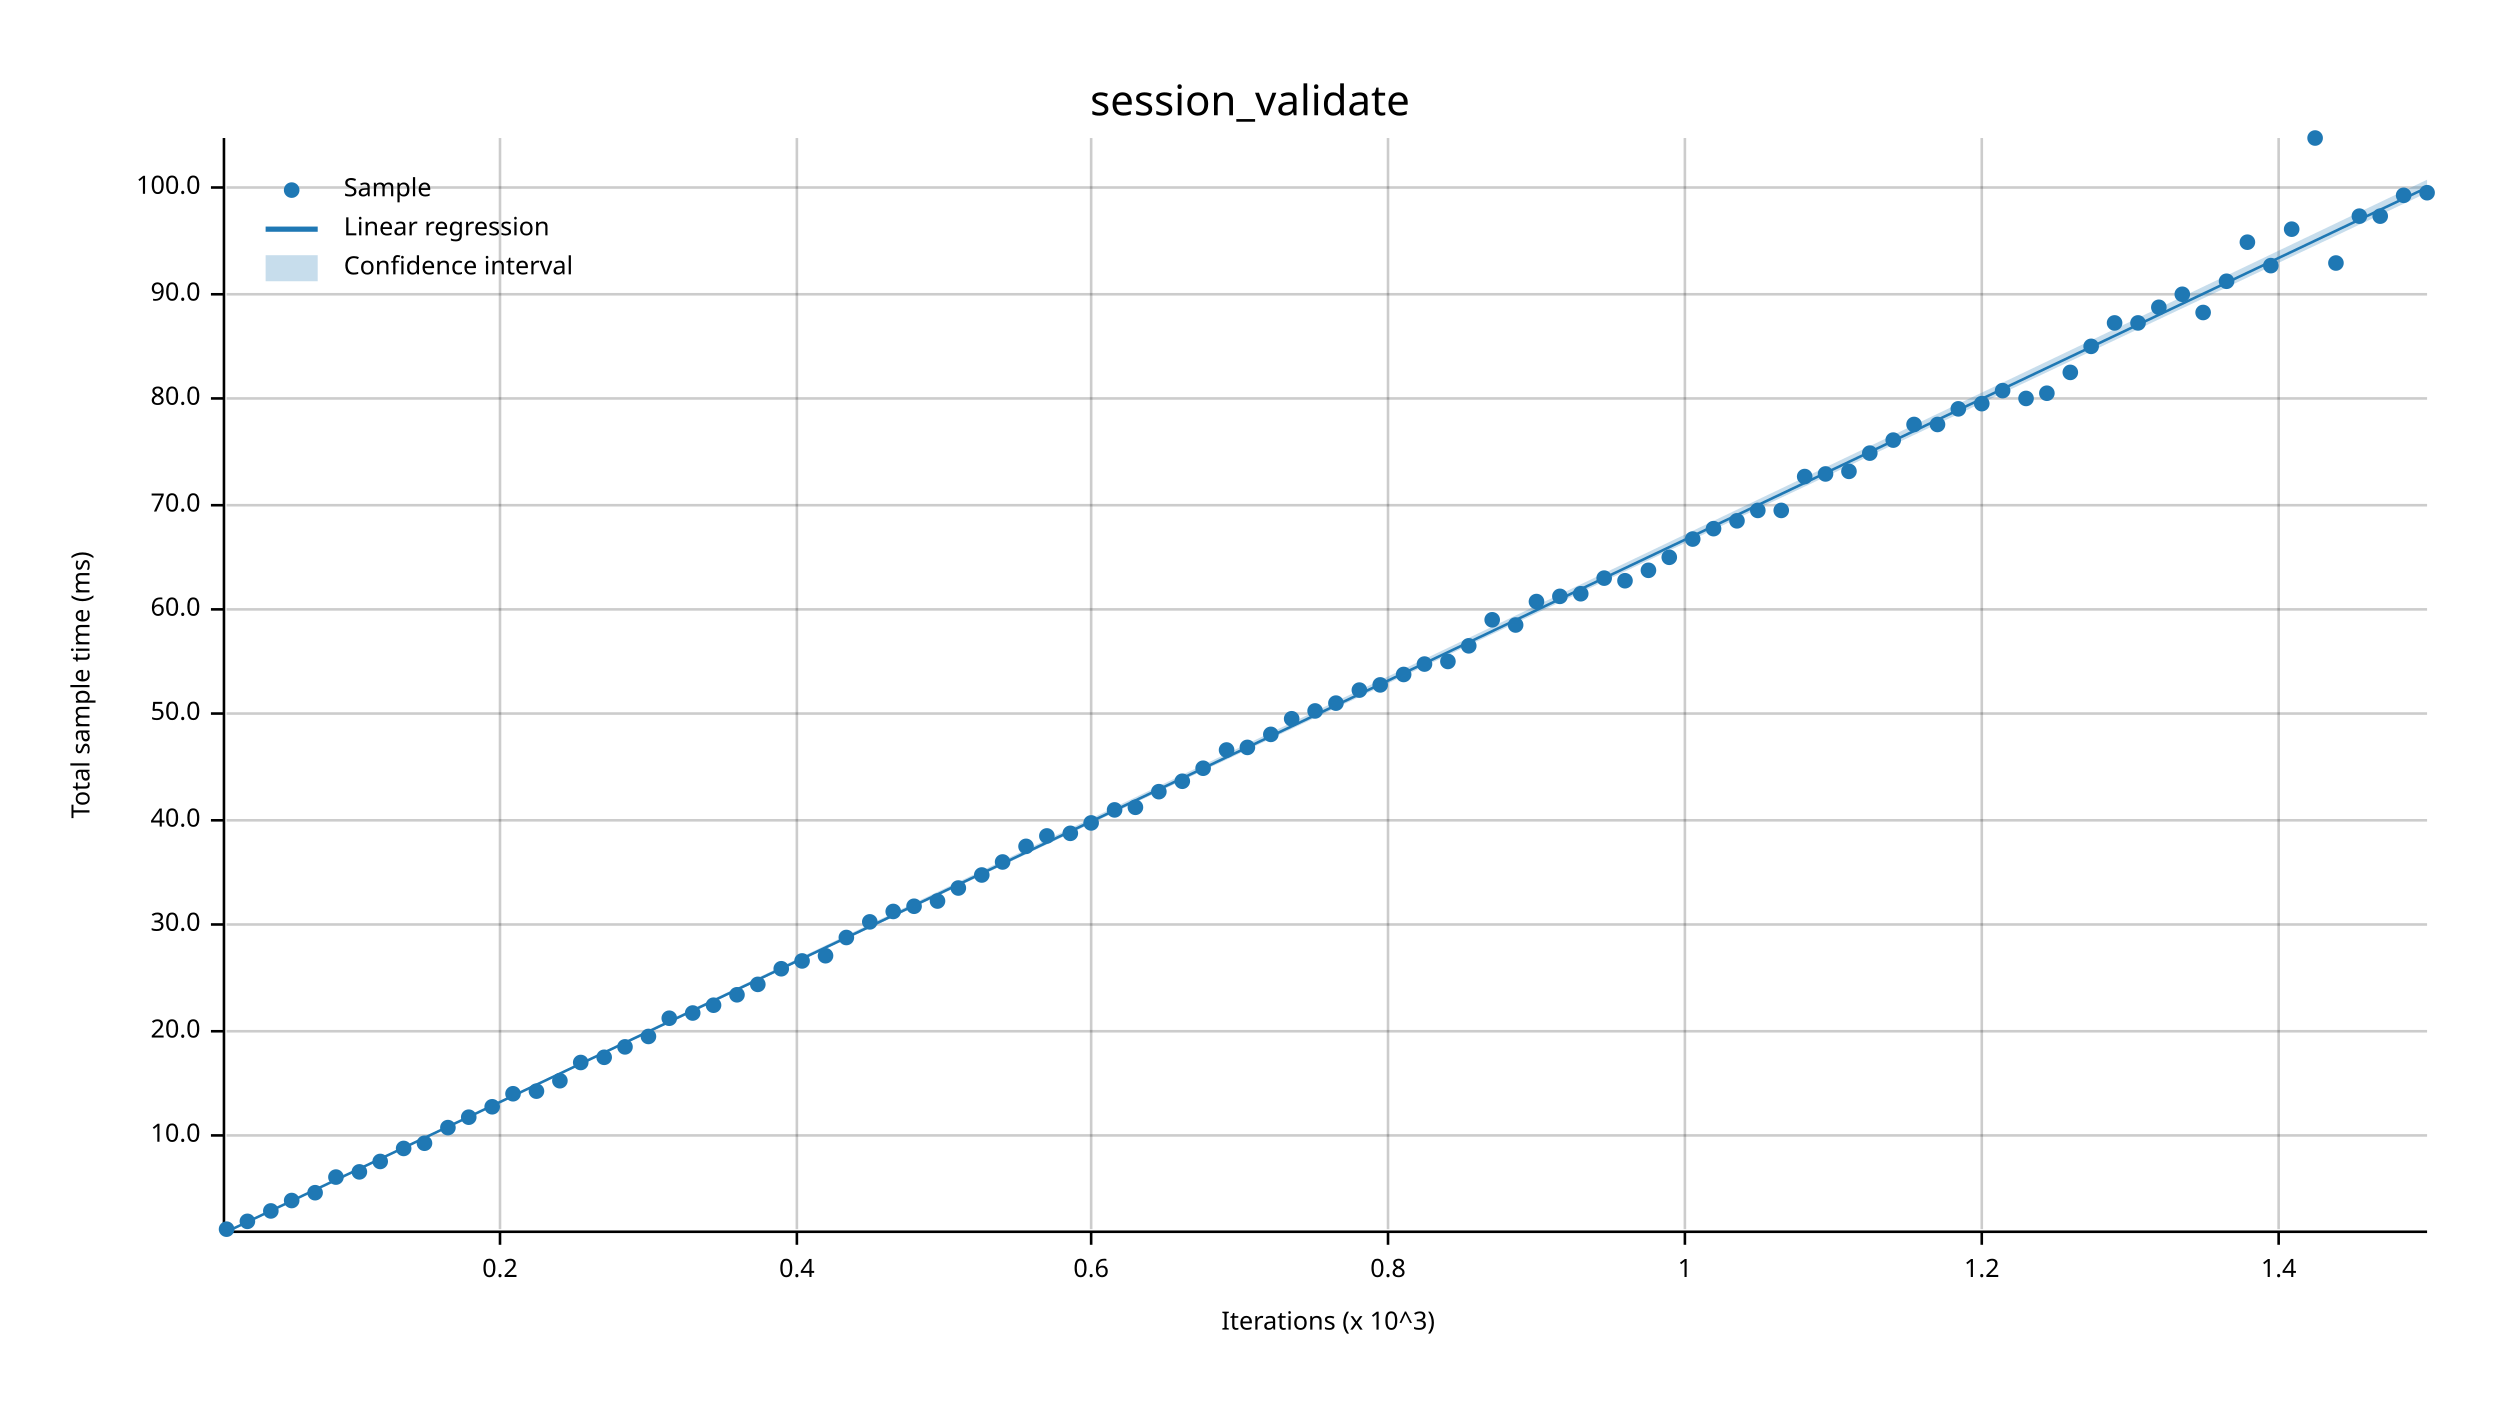
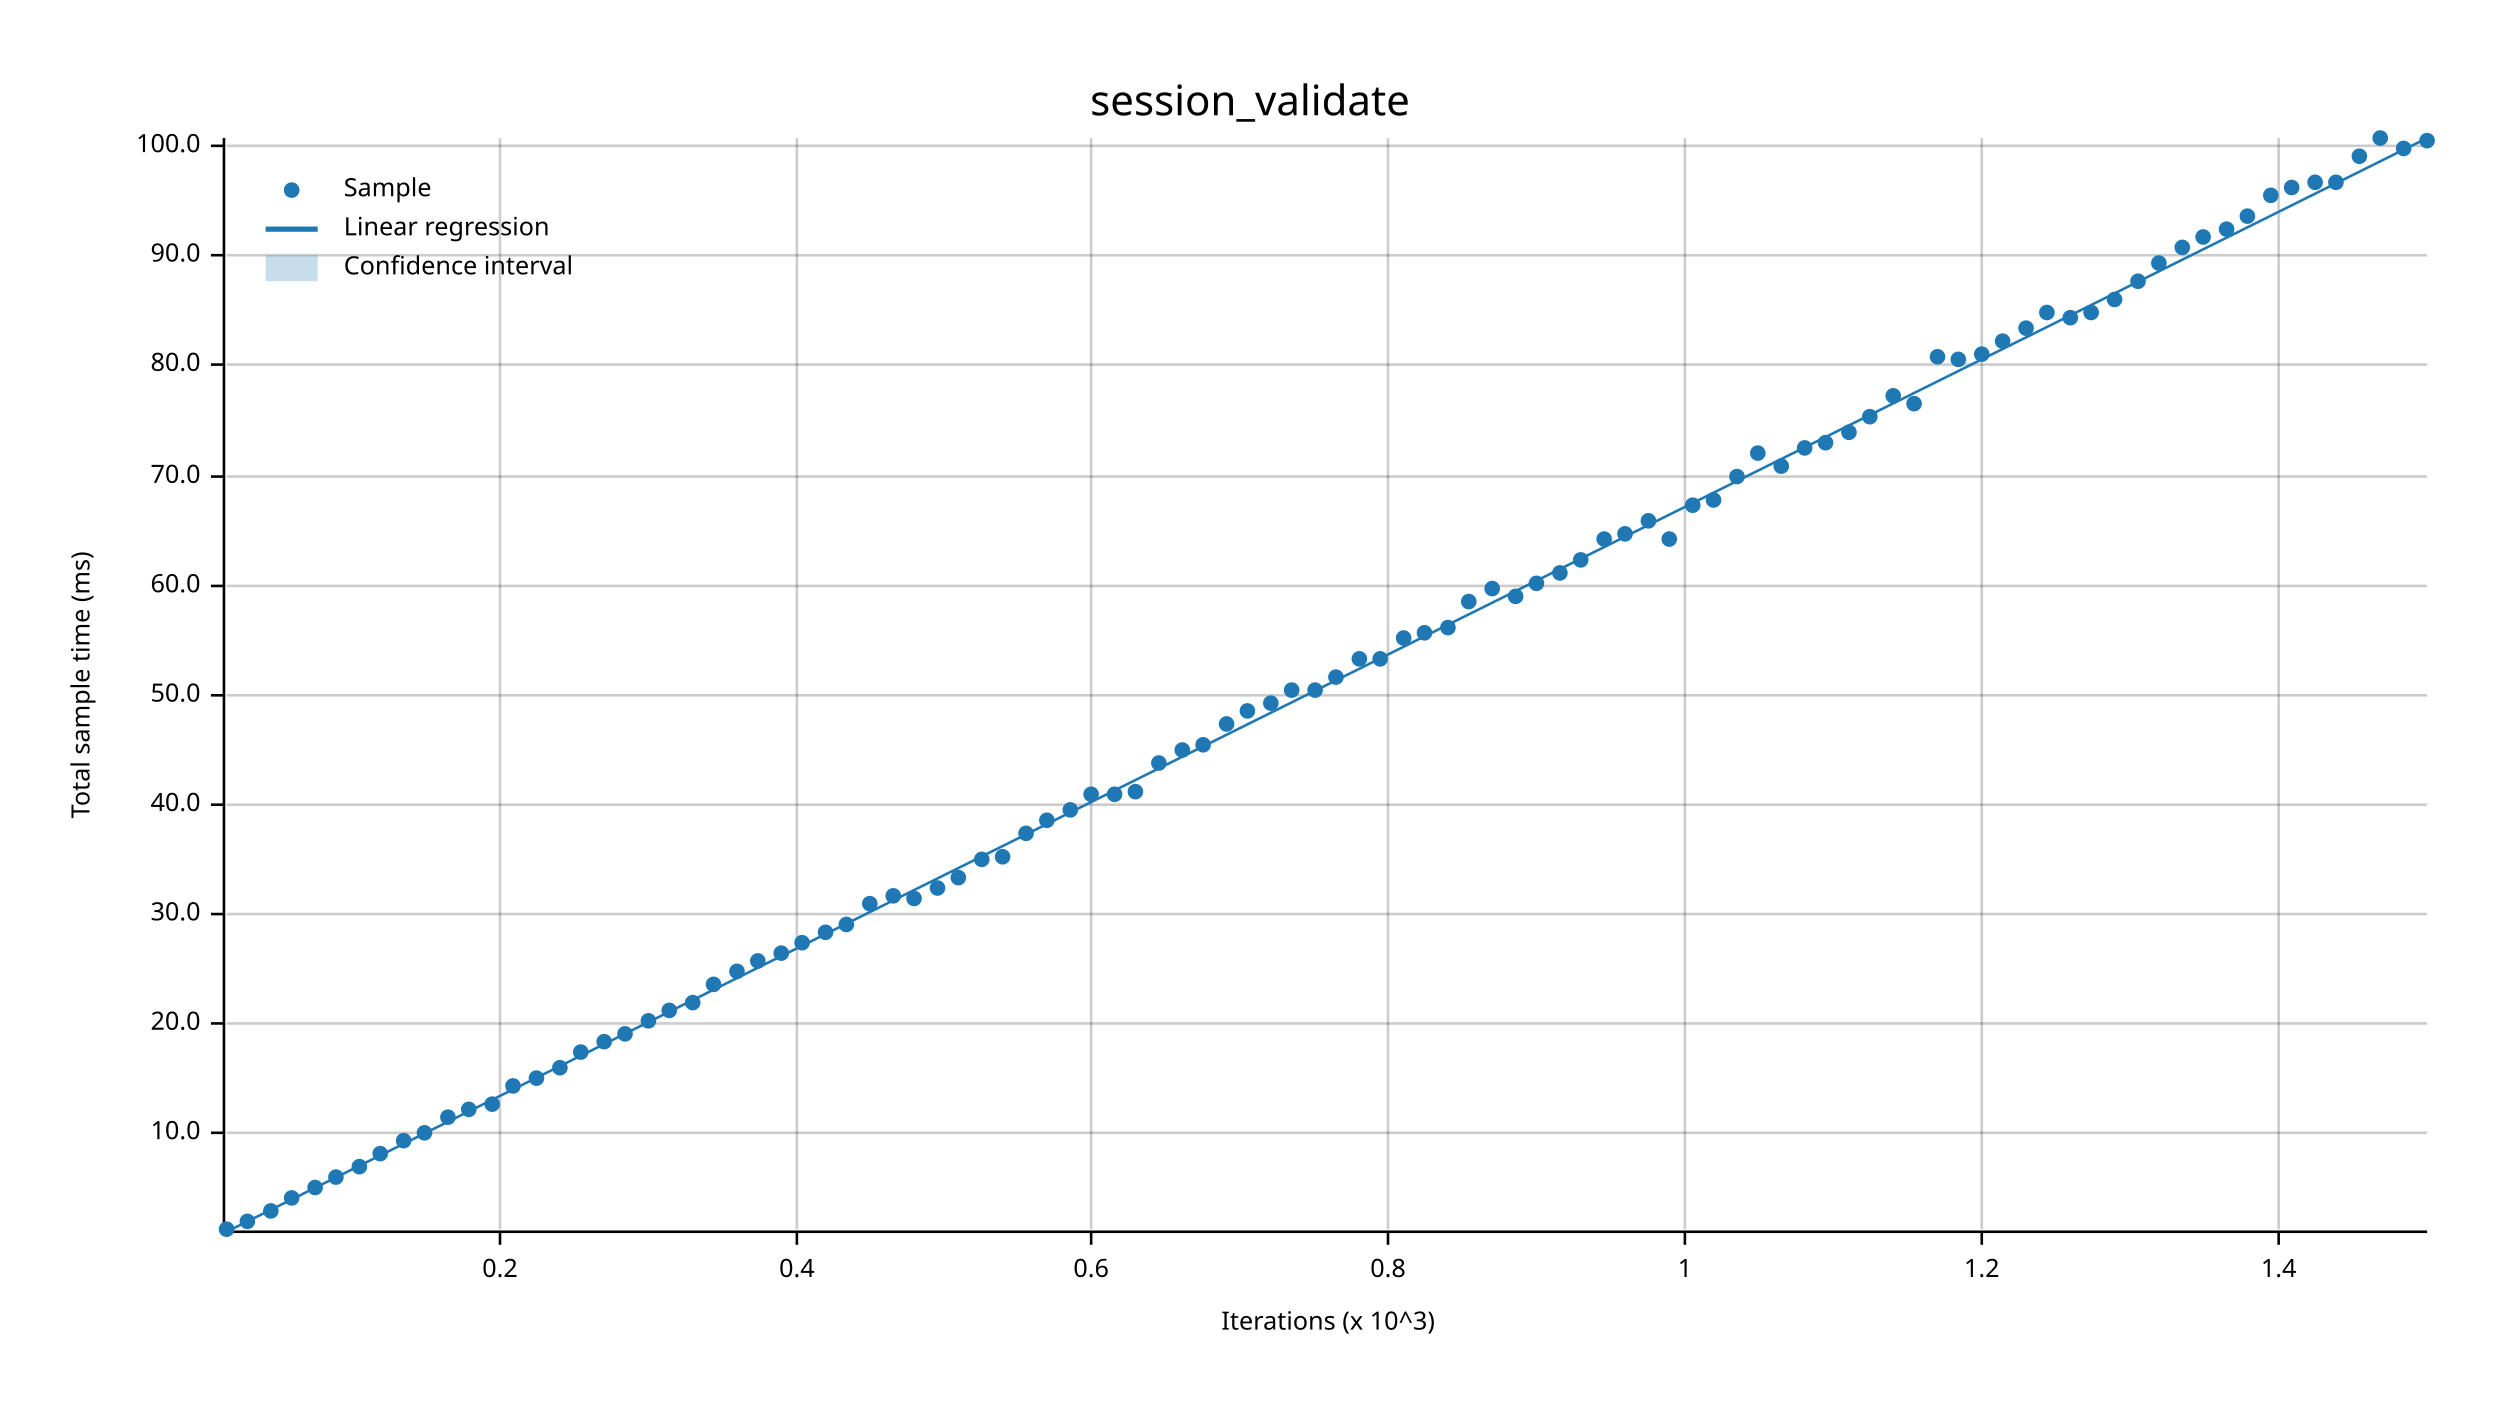
<svg xmlns="http://www.w3.org/2000/svg" width="960" height="540" viewBox="0 0 960 540">
  <text x="480" y="32" dy="0.76em" text-anchor="middle" font-family="sans-serif" font-size="16.129" opacity="1" fill="#000000">
session_validate
</text>
  <text x="27" y="263" dy="0.76em" text-anchor="middle" font-family="sans-serif" font-size="9.677" opacity="1" fill="#000000" transform="rotate(270, 27, 263)">
Total sample time (ms)
</text>
  <text x="510" y="513" dy="-0.5ex" text-anchor="middle" font-family="sans-serif" font-size="9.677" opacity="1" fill="#000000">
Iterations (x 10^3)
</text>
  <line opacity="0.2" stroke="#000000" stroke-width="1" x1="192" y1="472" x2="192" y2="53" />
  <line opacity="0.2" stroke="#000000" stroke-width="1" x1="306" y1="472" x2="306" y2="53" />
  <line opacity="0.2" stroke="#000000" stroke-width="1" x1="419" y1="472" x2="419" y2="53" />
  <line opacity="0.2" stroke="#000000" stroke-width="1" x1="533" y1="472" x2="533" y2="53" />
  <line opacity="0.2" stroke="#000000" stroke-width="1" x1="647" y1="472" x2="647" y2="53" />
  <line opacity="0.2" stroke="#000000" stroke-width="1" x1="761" y1="472" x2="761" y2="53" />
  <line opacity="0.2" stroke="#000000" stroke-width="1" x1="875" y1="472" x2="875" y2="53" />
-   <line opacity="0.2" stroke="#000000" stroke-width="1" x1="87" y1="436" x2="932" y2="436" />
-   <line opacity="0.2" stroke="#000000" stroke-width="1" x1="87" y1="396" x2="932" y2="396" />
-   <line opacity="0.2" stroke="#000000" stroke-width="1" x1="87" y1="355" x2="932" y2="355" />
-   <line opacity="0.2" stroke="#000000" stroke-width="1" x1="87" y1="315" x2="932" y2="315" />
-   <line opacity="0.2" stroke="#000000" stroke-width="1" x1="87" y1="274" x2="932" y2="274" />
-   <line opacity="0.2" stroke="#000000" stroke-width="1" x1="87" y1="234" x2="932" y2="234" />
-   <line opacity="0.2" stroke="#000000" stroke-width="1" x1="87" y1="194" x2="932" y2="194" />
-   <line opacity="0.2" stroke="#000000" stroke-width="1" x1="87" y1="153" x2="932" y2="153" />
-   <line opacity="0.2" stroke="#000000" stroke-width="1" x1="87" y1="113" x2="932" y2="113" />
-   <line opacity="0.2" stroke="#000000" stroke-width="1" x1="87" y1="72" x2="932" y2="72" />
+   <line opacity="0.2" stroke="#000000" stroke-width="1" x1="87" y1="435" x2="932" y2="435" />
+   <line opacity="0.2" stroke="#000000" stroke-width="1" x1="87" y1="393" x2="932" y2="393" />
+   <line opacity="0.2" stroke="#000000" stroke-width="1" x1="87" y1="351" x2="932" y2="351" />
+   <line opacity="0.2" stroke="#000000" stroke-width="1" x1="87" y1="309" x2="932" y2="309" />
+   <line opacity="0.2" stroke="#000000" stroke-width="1" x1="87" y1="267" x2="932" y2="267" />
+   <line opacity="0.2" stroke="#000000" stroke-width="1" x1="87" y1="225" x2="932" y2="225" />
+   <line opacity="0.2" stroke="#000000" stroke-width="1" x1="87" y1="183" x2="932" y2="183" />
+   <line opacity="0.2" stroke="#000000" stroke-width="1" x1="87" y1="140" x2="932" y2="140" />
+   <line opacity="0.2" stroke="#000000" stroke-width="1" x1="87" y1="98" x2="932" y2="98" />
+   <line opacity="0.2" stroke="#000000" stroke-width="1" x1="87" y1="56" x2="932" y2="56" />
  <polyline fill="none" opacity="1" stroke="#000000" stroke-width="1" points="86,53 86,472 " />
-   <text x="77" y="436" dy="0.5ex" text-anchor="end" font-family="sans-serif" font-size="9.677" opacity="1" fill="#000000">
+   <text x="77" y="435" dy="0.5ex" text-anchor="end" font-family="sans-serif" font-size="9.677" opacity="1" fill="#000000">
10.0
</text>
-   <polyline fill="none" opacity="1" stroke="#000000" stroke-width="1" points="81,436 86,436 " />
-   <text x="77" y="396" dy="0.5ex" text-anchor="end" font-family="sans-serif" font-size="9.677" opacity="1" fill="#000000">
+   <polyline fill="none" opacity="1" stroke="#000000" stroke-width="1" points="81,435 86,435 " />
+   <text x="77" y="393" dy="0.5ex" text-anchor="end" font-family="sans-serif" font-size="9.677" opacity="1" fill="#000000">
20.0
</text>
-   <polyline fill="none" opacity="1" stroke="#000000" stroke-width="1" points="81,396 86,396 " />
-   <text x="77" y="355" dy="0.5ex" text-anchor="end" font-family="sans-serif" font-size="9.677" opacity="1" fill="#000000">
+   <polyline fill="none" opacity="1" stroke="#000000" stroke-width="1" points="81,393 86,393 " />
+   <text x="77" y="351" dy="0.5ex" text-anchor="end" font-family="sans-serif" font-size="9.677" opacity="1" fill="#000000">
30.0
</text>
-   <polyline fill="none" opacity="1" stroke="#000000" stroke-width="1" points="81,355 86,355 " />
-   <text x="77" y="315" dy="0.5ex" text-anchor="end" font-family="sans-serif" font-size="9.677" opacity="1" fill="#000000">
+   <polyline fill="none" opacity="1" stroke="#000000" stroke-width="1" points="81,351 86,351 " />
+   <text x="77" y="309" dy="0.5ex" text-anchor="end" font-family="sans-serif" font-size="9.677" opacity="1" fill="#000000">
40.0
</text>
-   <polyline fill="none" opacity="1" stroke="#000000" stroke-width="1" points="81,315 86,315 " />
-   <text x="77" y="274" dy="0.5ex" text-anchor="end" font-family="sans-serif" font-size="9.677" opacity="1" fill="#000000">
+   <polyline fill="none" opacity="1" stroke="#000000" stroke-width="1" points="81,309 86,309 " />
+   <text x="77" y="267" dy="0.5ex" text-anchor="end" font-family="sans-serif" font-size="9.677" opacity="1" fill="#000000">
50.0
</text>
-   <polyline fill="none" opacity="1" stroke="#000000" stroke-width="1" points="81,274 86,274 " />
-   <text x="77" y="234" dy="0.5ex" text-anchor="end" font-family="sans-serif" font-size="9.677" opacity="1" fill="#000000">
+   <polyline fill="none" opacity="1" stroke="#000000" stroke-width="1" points="81,267 86,267 " />
+   <text x="77" y="225" dy="0.5ex" text-anchor="end" font-family="sans-serif" font-size="9.677" opacity="1" fill="#000000">
60.0
</text>
-   <polyline fill="none" opacity="1" stroke="#000000" stroke-width="1" points="81,234 86,234 " />
-   <text x="77" y="194" dy="0.5ex" text-anchor="end" font-family="sans-serif" font-size="9.677" opacity="1" fill="#000000">
+   <polyline fill="none" opacity="1" stroke="#000000" stroke-width="1" points="81,225 86,225 " />
+   <text x="77" y="183" dy="0.5ex" text-anchor="end" font-family="sans-serif" font-size="9.677" opacity="1" fill="#000000">
70.0
</text>
-   <polyline fill="none" opacity="1" stroke="#000000" stroke-width="1" points="81,194 86,194 " />
-   <text x="77" y="153" dy="0.5ex" text-anchor="end" font-family="sans-serif" font-size="9.677" opacity="1" fill="#000000">
+   <polyline fill="none" opacity="1" stroke="#000000" stroke-width="1" points="81,183 86,183 " />
+   <text x="77" y="140" dy="0.5ex" text-anchor="end" font-family="sans-serif" font-size="9.677" opacity="1" fill="#000000">
80.0
</text>
-   <polyline fill="none" opacity="1" stroke="#000000" stroke-width="1" points="81,153 86,153 " />
-   <text x="77" y="113" dy="0.5ex" text-anchor="end" font-family="sans-serif" font-size="9.677" opacity="1" fill="#000000">
+   <polyline fill="none" opacity="1" stroke="#000000" stroke-width="1" points="81,140 86,140 " />
+   <text x="77" y="98" dy="0.5ex" text-anchor="end" font-family="sans-serif" font-size="9.677" opacity="1" fill="#000000">
90.0
</text>
-   <polyline fill="none" opacity="1" stroke="#000000" stroke-width="1" points="81,113 86,113 " />
-   <text x="77" y="72" dy="0.5ex" text-anchor="end" font-family="sans-serif" font-size="9.677" opacity="1" fill="#000000">
+   <polyline fill="none" opacity="1" stroke="#000000" stroke-width="1" points="81,98 86,98 " />
+   <text x="77" y="56" dy="0.5ex" text-anchor="end" font-family="sans-serif" font-size="9.677" opacity="1" fill="#000000">
100.0
</text>
-   <polyline fill="none" opacity="1" stroke="#000000" stroke-width="1" points="81,72 86,72 " />
+   <polyline fill="none" opacity="1" stroke="#000000" stroke-width="1" points="81,56 86,56 " />
  <polyline fill="none" opacity="1" stroke="#000000" stroke-width="1" points="87,473 932,473 " />
  <text x="192" y="483" dy="0.76em" text-anchor="middle" font-family="sans-serif" font-size="9.677" opacity="1" fill="#000000">
0.2
</text>
  <polyline fill="none" opacity="1" stroke="#000000" stroke-width="1" points="192,473 192,478 " />
  <text x="306" y="483" dy="0.76em" text-anchor="middle" font-family="sans-serif" font-size="9.677" opacity="1" fill="#000000">
0.4
</text>
  <polyline fill="none" opacity="1" stroke="#000000" stroke-width="1" points="306,473 306,478 " />
  <text x="419" y="483" dy="0.76em" text-anchor="middle" font-family="sans-serif" font-size="9.677" opacity="1" fill="#000000">
0.6
</text>
  <polyline fill="none" opacity="1" stroke="#000000" stroke-width="1" points="419,473 419,478 " />
  <text x="533" y="483" dy="0.76em" text-anchor="middle" font-family="sans-serif" font-size="9.677" opacity="1" fill="#000000">
0.8
</text>
  <polyline fill="none" opacity="1" stroke="#000000" stroke-width="1" points="533,473 533,478 " />
  <text x="647" y="483" dy="0.76em" text-anchor="middle" font-family="sans-serif" font-size="9.677" opacity="1" fill="#000000">
1
</text>
  <polyline fill="none" opacity="1" stroke="#000000" stroke-width="1" points="647,473 647,478 " />
  <text x="761" y="483" dy="0.76em" text-anchor="middle" font-family="sans-serif" font-size="9.677" opacity="1" fill="#000000">
1.2
</text>
  <polyline fill="none" opacity="1" stroke="#000000" stroke-width="1" points="761,473 761,478 " />
  <text x="875" y="483" dy="0.76em" text-anchor="middle" font-family="sans-serif" font-size="9.677" opacity="1" fill="#000000">
1.4
</text>
  <polyline fill="none" opacity="1" stroke="#000000" stroke-width="1" points="875,473 875,478 " />
  <circle cx="87" cy="472" r="3" opacity="1" fill="#1F78B4" stroke="none" stroke-width="1" />
  <circle cx="95" cy="469" r="3" opacity="1" fill="#1F78B4" stroke="none" stroke-width="1" />
  <circle cx="104" cy="465" r="3" opacity="1" fill="#1F78B4" stroke="none" stroke-width="1" />
-   <circle cx="112" cy="461" r="3" opacity="1" fill="#1F78B4" stroke="none" stroke-width="1" />
-   <circle cx="121" cy="458" r="3" opacity="1" fill="#1F78B4" stroke="none" stroke-width="1" />
+   <circle cx="112" cy="460" r="3" opacity="1" fill="#1F78B4" stroke="none" stroke-width="1" />
+   <circle cx="121" cy="456" r="3" opacity="1" fill="#1F78B4" stroke="none" stroke-width="1" />
  <circle cx="129" cy="452" r="3" opacity="1" fill="#1F78B4" stroke="none" stroke-width="1" />
-   <circle cx="138" cy="450" r="3" opacity="1" fill="#1F78B4" stroke="none" stroke-width="1" />
-   <circle cx="146" cy="446" r="3" opacity="1" fill="#1F78B4" stroke="none" stroke-width="1" />
-   <circle cx="155" cy="441" r="3" opacity="1" fill="#1F78B4" stroke="none" stroke-width="1" />
-   <circle cx="163" cy="439" r="3" opacity="1" fill="#1F78B4" stroke="none" stroke-width="1" />
-   <circle cx="172" cy="433" r="3" opacity="1" fill="#1F78B4" stroke="none" stroke-width="1" />
-   <circle cx="180" cy="429" r="3" opacity="1" fill="#1F78B4" stroke="none" stroke-width="1" />
-   <circle cx="189" cy="425" r="3" opacity="1" fill="#1F78B4" stroke="none" stroke-width="1" />
-   <circle cx="197" cy="420" r="3" opacity="1" fill="#1F78B4" stroke="none" stroke-width="1" />
-   <circle cx="206" cy="419" r="3" opacity="1" fill="#1F78B4" stroke="none" stroke-width="1" />
-   <circle cx="215" cy="415" r="3" opacity="1" fill="#1F78B4" stroke="none" stroke-width="1" />
-   <circle cx="223" cy="408" r="3" opacity="1" fill="#1F78B4" stroke="none" stroke-width="1" />
-   <circle cx="232" cy="406" r="3" opacity="1" fill="#1F78B4" stroke="none" stroke-width="1" />
-   <circle cx="240" cy="402" r="3" opacity="1" fill="#1F78B4" stroke="none" stroke-width="1" />
-   <circle cx="249" cy="398" r="3" opacity="1" fill="#1F78B4" stroke="none" stroke-width="1" />
-   <circle cx="257" cy="391" r="3" opacity="1" fill="#1F78B4" stroke="none" stroke-width="1" />
-   <circle cx="266" cy="389" r="3" opacity="1" fill="#1F78B4" stroke="none" stroke-width="1" />
-   <circle cx="274" cy="386" r="3" opacity="1" fill="#1F78B4" stroke="none" stroke-width="1" />
-   <circle cx="283" cy="382" r="3" opacity="1" fill="#1F78B4" stroke="none" stroke-width="1" />
-   <circle cx="291" cy="378" r="3" opacity="1" fill="#1F78B4" stroke="none" stroke-width="1" />
-   <circle cx="300" cy="372" r="3" opacity="1" fill="#1F78B4" stroke="none" stroke-width="1" />
-   <circle cx="308" cy="369" r="3" opacity="1" fill="#1F78B4" stroke="none" stroke-width="1" />
-   <circle cx="317" cy="367" r="3" opacity="1" fill="#1F78B4" stroke="none" stroke-width="1" />
-   <circle cx="325" cy="360" r="3" opacity="1" fill="#1F78B4" stroke="none" stroke-width="1" />
-   <circle cx="334" cy="354" r="3" opacity="1" fill="#1F78B4" stroke="none" stroke-width="1" />
-   <circle cx="343" cy="350" r="3" opacity="1" fill="#1F78B4" stroke="none" stroke-width="1" />
-   <circle cx="351" cy="348" r="3" opacity="1" fill="#1F78B4" stroke="none" stroke-width="1" />
-   <circle cx="360" cy="346" r="3" opacity="1" fill="#1F78B4" stroke="none" stroke-width="1" />
-   <circle cx="368" cy="341" r="3" opacity="1" fill="#1F78B4" stroke="none" stroke-width="1" />
-   <circle cx="377" cy="336" r="3" opacity="1" fill="#1F78B4" stroke="none" stroke-width="1" />
-   <circle cx="385" cy="331" r="3" opacity="1" fill="#1F78B4" stroke="none" stroke-width="1" />
-   <circle cx="394" cy="325" r="3" opacity="1" fill="#1F78B4" stroke="none" stroke-width="1" />
-   <circle cx="402" cy="321" r="3" opacity="1" fill="#1F78B4" stroke="none" stroke-width="1" />
-   <circle cx="411" cy="320" r="3" opacity="1" fill="#1F78B4" stroke="none" stroke-width="1" />
-   <circle cx="419" cy="316" r="3" opacity="1" fill="#1F78B4" stroke="none" stroke-width="1" />
-   <circle cx="428" cy="311" r="3" opacity="1" fill="#1F78B4" stroke="none" stroke-width="1" />
-   <circle cx="436" cy="310" r="3" opacity="1" fill="#1F78B4" stroke="none" stroke-width="1" />
-   <circle cx="445" cy="304" r="3" opacity="1" fill="#1F78B4" stroke="none" stroke-width="1" />
-   <circle cx="454" cy="300" r="3" opacity="1" fill="#1F78B4" stroke="none" stroke-width="1" />
-   <circle cx="462" cy="295" r="3" opacity="1" fill="#1F78B4" stroke="none" stroke-width="1" />
-   <circle cx="471" cy="288" r="3" opacity="1" fill="#1F78B4" stroke="none" stroke-width="1" />
-   <circle cx="479" cy="287" r="3" opacity="1" fill="#1F78B4" stroke="none" stroke-width="1" />
-   <circle cx="488" cy="282" r="3" opacity="1" fill="#1F78B4" stroke="none" stroke-width="1" />
-   <circle cx="496" cy="276" r="3" opacity="1" fill="#1F78B4" stroke="none" stroke-width="1" />
-   <circle cx="505" cy="273" r="3" opacity="1" fill="#1F78B4" stroke="none" stroke-width="1" />
-   <circle cx="513" cy="270" r="3" opacity="1" fill="#1F78B4" stroke="none" stroke-width="1" />
-   <circle cx="522" cy="265" r="3" opacity="1" fill="#1F78B4" stroke="none" stroke-width="1" />
-   <circle cx="530" cy="263" r="3" opacity="1" fill="#1F78B4" stroke="none" stroke-width="1" />
-   <circle cx="539" cy="259" r="3" opacity="1" fill="#1F78B4" stroke="none" stroke-width="1" />
-   <circle cx="547" cy="255" r="3" opacity="1" fill="#1F78B4" stroke="none" stroke-width="1" />
-   <circle cx="556" cy="254" r="3" opacity="1" fill="#1F78B4" stroke="none" stroke-width="1" />
-   <circle cx="564" cy="248" r="3" opacity="1" fill="#1F78B4" stroke="none" stroke-width="1" />
-   <circle cx="573" cy="238" r="3" opacity="1" fill="#1F78B4" stroke="none" stroke-width="1" />
-   <circle cx="582" cy="240" r="3" opacity="1" fill="#1F78B4" stroke="none" stroke-width="1" />
-   <circle cx="590" cy="231" r="3" opacity="1" fill="#1F78B4" stroke="none" stroke-width="1" />
-   <circle cx="599" cy="229" r="3" opacity="1" fill="#1F78B4" stroke="none" stroke-width="1" />
-   <circle cx="607" cy="228" r="3" opacity="1" fill="#1F78B4" stroke="none" stroke-width="1" />
-   <circle cx="616" cy="222" r="3" opacity="1" fill="#1F78B4" stroke="none" stroke-width="1" />
-   <circle cx="624" cy="223" r="3" opacity="1" fill="#1F78B4" stroke="none" stroke-width="1" />
-   <circle cx="633" cy="219" r="3" opacity="1" fill="#1F78B4" stroke="none" stroke-width="1" />
-   <circle cx="641" cy="214" r="3" opacity="1" fill="#1F78B4" stroke="none" stroke-width="1" />
-   <circle cx="650" cy="207" r="3" opacity="1" fill="#1F78B4" stroke="none" stroke-width="1" />
-   <circle cx="658" cy="203" r="3" opacity="1" fill="#1F78B4" stroke="none" stroke-width="1" />
-   <circle cx="667" cy="200" r="3" opacity="1" fill="#1F78B4" stroke="none" stroke-width="1" />
-   <circle cx="675" cy="196" r="3" opacity="1" fill="#1F78B4" stroke="none" stroke-width="1" />
-   <circle cx="684" cy="196" r="3" opacity="1" fill="#1F78B4" stroke="none" stroke-width="1" />
-   <circle cx="693" cy="183" r="3" opacity="1" fill="#1F78B4" stroke="none" stroke-width="1" />
-   <circle cx="701" cy="182" r="3" opacity="1" fill="#1F78B4" stroke="none" stroke-width="1" />
-   <circle cx="710" cy="181" r="3" opacity="1" fill="#1F78B4" stroke="none" stroke-width="1" />
-   <circle cx="718" cy="174" r="3" opacity="1" fill="#1F78B4" stroke="none" stroke-width="1" />
-   <circle cx="727" cy="169" r="3" opacity="1" fill="#1F78B4" stroke="none" stroke-width="1" />
-   <circle cx="735" cy="163" r="3" opacity="1" fill="#1F78B4" stroke="none" stroke-width="1" />
-   <circle cx="744" cy="163" r="3" opacity="1" fill="#1F78B4" stroke="none" stroke-width="1" />
-   <circle cx="752" cy="157" r="3" opacity="1" fill="#1F78B4" stroke="none" stroke-width="1" />
-   <circle cx="761" cy="155" r="3" opacity="1" fill="#1F78B4" stroke="none" stroke-width="1" />
-   <circle cx="769" cy="150" r="3" opacity="1" fill="#1F78B4" stroke="none" stroke-width="1" />
-   <circle cx="778" cy="153" r="3" opacity="1" fill="#1F78B4" stroke="none" stroke-width="1" />
-   <circle cx="786" cy="151" r="3" opacity="1" fill="#1F78B4" stroke="none" stroke-width="1" />
-   <circle cx="795" cy="143" r="3" opacity="1" fill="#1F78B4" stroke="none" stroke-width="1" />
-   <circle cx="803" cy="133" r="3" opacity="1" fill="#1F78B4" stroke="none" stroke-width="1" />
-   <circle cx="812" cy="124" r="3" opacity="1" fill="#1F78B4" stroke="none" stroke-width="1" />
-   <circle cx="821" cy="124" r="3" opacity="1" fill="#1F78B4" stroke="none" stroke-width="1" />
-   <circle cx="829" cy="118" r="3" opacity="1" fill="#1F78B4" stroke="none" stroke-width="1" />
-   <circle cx="838" cy="113" r="3" opacity="1" fill="#1F78B4" stroke="none" stroke-width="1" />
-   <circle cx="846" cy="120" r="3" opacity="1" fill="#1F78B4" stroke="none" stroke-width="1" />
-   <circle cx="855" cy="108" r="3" opacity="1" fill="#1F78B4" stroke="none" stroke-width="1" />
-   <circle cx="863" cy="93" r="3" opacity="1" fill="#1F78B4" stroke="none" stroke-width="1" />
-   <circle cx="872" cy="102" r="3" opacity="1" fill="#1F78B4" stroke="none" stroke-width="1" />
-   <circle cx="880" cy="88" r="3" opacity="1" fill="#1F78B4" stroke="none" stroke-width="1" />
-   <circle cx="889" cy="53" r="3" opacity="1" fill="#1F78B4" stroke="none" stroke-width="1" />
-   <circle cx="897" cy="101" r="3" opacity="1" fill="#1F78B4" stroke="none" stroke-width="1" />
-   <circle cx="906" cy="83" r="3" opacity="1" fill="#1F78B4" stroke="none" stroke-width="1" />
-   <circle cx="914" cy="83" r="3" opacity="1" fill="#1F78B4" stroke="none" stroke-width="1" />
-   <circle cx="923" cy="75" r="3" opacity="1" fill="#1F78B4" stroke="none" stroke-width="1" />
-   <circle cx="932" cy="74" r="3" opacity="1" fill="#1F78B4" stroke="none" stroke-width="1" />
-   <polyline fill="none" opacity="1" stroke="#1F78B4" stroke-width="1" points="87,473 932,72 " />
-   <polygon opacity="0.25" fill="#1F78B4" points="87,473 932,74 932,69 " />
+   <circle cx="138" cy="448" r="3" opacity="1" fill="#1F78B4" stroke="none" stroke-width="1" />
+   <circle cx="146" cy="443" r="3" opacity="1" fill="#1F78B4" stroke="none" stroke-width="1" />
+   <circle cx="155" cy="438" r="3" opacity="1" fill="#1F78B4" stroke="none" stroke-width="1" />
+   <circle cx="163" cy="435" r="3" opacity="1" fill="#1F78B4" stroke="none" stroke-width="1" />
+   <circle cx="172" cy="429" r="3" opacity="1" fill="#1F78B4" stroke="none" stroke-width="1" />
+   <circle cx="180" cy="426" r="3" opacity="1" fill="#1F78B4" stroke="none" stroke-width="1" />
+   <circle cx="189" cy="424" r="3" opacity="1" fill="#1F78B4" stroke="none" stroke-width="1" />
+   <circle cx="197" cy="417" r="3" opacity="1" fill="#1F78B4" stroke="none" stroke-width="1" />
+   <circle cx="206" cy="414" r="3" opacity="1" fill="#1F78B4" stroke="none" stroke-width="1" />
+   <circle cx="215" cy="410" r="3" opacity="1" fill="#1F78B4" stroke="none" stroke-width="1" />
+   <circle cx="223" cy="404" r="3" opacity="1" fill="#1F78B4" stroke="none" stroke-width="1" />
+   <circle cx="232" cy="400" r="3" opacity="1" fill="#1F78B4" stroke="none" stroke-width="1" />
+   <circle cx="240" cy="397" r="3" opacity="1" fill="#1F78B4" stroke="none" stroke-width="1" />
+   <circle cx="249" cy="392" r="3" opacity="1" fill="#1F78B4" stroke="none" stroke-width="1" />
+   <circle cx="257" cy="388" r="3" opacity="1" fill="#1F78B4" stroke="none" stroke-width="1" />
+   <circle cx="266" cy="385" r="3" opacity="1" fill="#1F78B4" stroke="none" stroke-width="1" />
+   <circle cx="274" cy="378" r="3" opacity="1" fill="#1F78B4" stroke="none" stroke-width="1" />
+   <circle cx="283" cy="373" r="3" opacity="1" fill="#1F78B4" stroke="none" stroke-width="1" />
+   <circle cx="291" cy="369" r="3" opacity="1" fill="#1F78B4" stroke="none" stroke-width="1" />
+   <circle cx="300" cy="366" r="3" opacity="1" fill="#1F78B4" stroke="none" stroke-width="1" />
+   <circle cx="308" cy="362" r="3" opacity="1" fill="#1F78B4" stroke="none" stroke-width="1" />
+   <circle cx="317" cy="358" r="3" opacity="1" fill="#1F78B4" stroke="none" stroke-width="1" />
+   <circle cx="325" cy="355" r="3" opacity="1" fill="#1F78B4" stroke="none" stroke-width="1" />
+   <circle cx="334" cy="347" r="3" opacity="1" fill="#1F78B4" stroke="none" stroke-width="1" />
+   <circle cx="343" cy="344" r="3" opacity="1" fill="#1F78B4" stroke="none" stroke-width="1" />
+   <circle cx="351" cy="345" r="3" opacity="1" fill="#1F78B4" stroke="none" stroke-width="1" />
+   <circle cx="360" cy="341" r="3" opacity="1" fill="#1F78B4" stroke="none" stroke-width="1" />
+   <circle cx="368" cy="337" r="3" opacity="1" fill="#1F78B4" stroke="none" stroke-width="1" />
+   <circle cx="377" cy="330" r="3" opacity="1" fill="#1F78B4" stroke="none" stroke-width="1" />
+   <circle cx="385" cy="329" r="3" opacity="1" fill="#1F78B4" stroke="none" stroke-width="1" />
+   <circle cx="394" cy="320" r="3" opacity="1" fill="#1F78B4" stroke="none" stroke-width="1" />
+   <circle cx="402" cy="315" r="3" opacity="1" fill="#1F78B4" stroke="none" stroke-width="1" />
+   <circle cx="411" cy="311" r="3" opacity="1" fill="#1F78B4" stroke="none" stroke-width="1" />
+   <circle cx="419" cy="305" r="3" opacity="1" fill="#1F78B4" stroke="none" stroke-width="1" />
+   <circle cx="428" cy="305" r="3" opacity="1" fill="#1F78B4" stroke="none" stroke-width="1" />
+   <circle cx="436" cy="304" r="3" opacity="1" fill="#1F78B4" stroke="none" stroke-width="1" />
+   <circle cx="445" cy="293" r="3" opacity="1" fill="#1F78B4" stroke="none" stroke-width="1" />
+   <circle cx="454" cy="288" r="3" opacity="1" fill="#1F78B4" stroke="none" stroke-width="1" />
+   <circle cx="462" cy="286" r="3" opacity="1" fill="#1F78B4" stroke="none" stroke-width="1" />
+   <circle cx="471" cy="278" r="3" opacity="1" fill="#1F78B4" stroke="none" stroke-width="1" />
+   <circle cx="479" cy="273" r="3" opacity="1" fill="#1F78B4" stroke="none" stroke-width="1" />
+   <circle cx="488" cy="270" r="3" opacity="1" fill="#1F78B4" stroke="none" stroke-width="1" />
+   <circle cx="496" cy="265" r="3" opacity="1" fill="#1F78B4" stroke="none" stroke-width="1" />
+   <circle cx="505" cy="265" r="3" opacity="1" fill="#1F78B4" stroke="none" stroke-width="1" />
+   <circle cx="513" cy="260" r="3" opacity="1" fill="#1F78B4" stroke="none" stroke-width="1" />
+   <circle cx="522" cy="253" r="3" opacity="1" fill="#1F78B4" stroke="none" stroke-width="1" />
+   <circle cx="530" cy="253" r="3" opacity="1" fill="#1F78B4" stroke="none" stroke-width="1" />
+   <circle cx="539" cy="245" r="3" opacity="1" fill="#1F78B4" stroke="none" stroke-width="1" />
+   <circle cx="547" cy="243" r="3" opacity="1" fill="#1F78B4" stroke="none" stroke-width="1" />
+   <circle cx="556" cy="241" r="3" opacity="1" fill="#1F78B4" stroke="none" stroke-width="1" />
+   <circle cx="564" cy="231" r="3" opacity="1" fill="#1F78B4" stroke="none" stroke-width="1" />
+   <circle cx="573" cy="226" r="3" opacity="1" fill="#1F78B4" stroke="none" stroke-width="1" />
+   <circle cx="582" cy="229" r="3" opacity="1" fill="#1F78B4" stroke="none" stroke-width="1" />
+   <circle cx="590" cy="224" r="3" opacity="1" fill="#1F78B4" stroke="none" stroke-width="1" />
+   <circle cx="599" cy="220" r="3" opacity="1" fill="#1F78B4" stroke="none" stroke-width="1" />
+   <circle cx="607" cy="215" r="3" opacity="1" fill="#1F78B4" stroke="none" stroke-width="1" />
+   <circle cx="616" cy="207" r="3" opacity="1" fill="#1F78B4" stroke="none" stroke-width="1" />
+   <circle cx="624" cy="205" r="3" opacity="1" fill="#1F78B4" stroke="none" stroke-width="1" />
+   <circle cx="633" cy="200" r="3" opacity="1" fill="#1F78B4" stroke="none" stroke-width="1" />
+   <circle cx="641" cy="207" r="3" opacity="1" fill="#1F78B4" stroke="none" stroke-width="1" />
+   <circle cx="650" cy="194" r="3" opacity="1" fill="#1F78B4" stroke="none" stroke-width="1" />
+   <circle cx="658" cy="192" r="3" opacity="1" fill="#1F78B4" stroke="none" stroke-width="1" />
+   <circle cx="667" cy="183" r="3" opacity="1" fill="#1F78B4" stroke="none" stroke-width="1" />
+   <circle cx="675" cy="174" r="3" opacity="1" fill="#1F78B4" stroke="none" stroke-width="1" />
+   <circle cx="684" cy="179" r="3" opacity="1" fill="#1F78B4" stroke="none" stroke-width="1" />
+   <circle cx="693" cy="172" r="3" opacity="1" fill="#1F78B4" stroke="none" stroke-width="1" />
+   <circle cx="701" cy="170" r="3" opacity="1" fill="#1F78B4" stroke="none" stroke-width="1" />
+   <circle cx="710" cy="166" r="3" opacity="1" fill="#1F78B4" stroke="none" stroke-width="1" />
+   <circle cx="718" cy="160" r="3" opacity="1" fill="#1F78B4" stroke="none" stroke-width="1" />
+   <circle cx="727" cy="152" r="3" opacity="1" fill="#1F78B4" stroke="none" stroke-width="1" />
+   <circle cx="735" cy="155" r="3" opacity="1" fill="#1F78B4" stroke="none" stroke-width="1" />
+   <circle cx="744" cy="137" r="3" opacity="1" fill="#1F78B4" stroke="none" stroke-width="1" />
+   <circle cx="752" cy="138" r="3" opacity="1" fill="#1F78B4" stroke="none" stroke-width="1" />
+   <circle cx="761" cy="136" r="3" opacity="1" fill="#1F78B4" stroke="none" stroke-width="1" />
+   <circle cx="769" cy="131" r="3" opacity="1" fill="#1F78B4" stroke="none" stroke-width="1" />
+   <circle cx="778" cy="126" r="3" opacity="1" fill="#1F78B4" stroke="none" stroke-width="1" />
+   <circle cx="786" cy="120" r="3" opacity="1" fill="#1F78B4" stroke="none" stroke-width="1" />
+   <circle cx="795" cy="122" r="3" opacity="1" fill="#1F78B4" stroke="none" stroke-width="1" />
+   <circle cx="803" cy="120" r="3" opacity="1" fill="#1F78B4" stroke="none" stroke-width="1" />
+   <circle cx="812" cy="115" r="3" opacity="1" fill="#1F78B4" stroke="none" stroke-width="1" />
+   <circle cx="821" cy="108" r="3" opacity="1" fill="#1F78B4" stroke="none" stroke-width="1" />
+   <circle cx="829" cy="101" r="3" opacity="1" fill="#1F78B4" stroke="none" stroke-width="1" />
+   <circle cx="838" cy="95" r="3" opacity="1" fill="#1F78B4" stroke="none" stroke-width="1" />
+   <circle cx="846" cy="91" r="3" opacity="1" fill="#1F78B4" stroke="none" stroke-width="1" />
+   <circle cx="855" cy="88" r="3" opacity="1" fill="#1F78B4" stroke="none" stroke-width="1" />
+   <circle cx="863" cy="83" r="3" opacity="1" fill="#1F78B4" stroke="none" stroke-width="1" />
+   <circle cx="872" cy="75" r="3" opacity="1" fill="#1F78B4" stroke="none" stroke-width="1" />
+   <circle cx="880" cy="72" r="3" opacity="1" fill="#1F78B4" stroke="none" stroke-width="1" />
+   <circle cx="889" cy="70" r="3" opacity="1" fill="#1F78B4" stroke="none" stroke-width="1" />
+   <circle cx="897" cy="70" r="3" opacity="1" fill="#1F78B4" stroke="none" stroke-width="1" />
+   <circle cx="906" cy="60" r="3" opacity="1" fill="#1F78B4" stroke="none" stroke-width="1" />
+   <circle cx="914" cy="53" r="3" opacity="1" fill="#1F78B4" stroke="none" stroke-width="1" />
+   <circle cx="923" cy="57" r="3" opacity="1" fill="#1F78B4" stroke="none" stroke-width="1" />
+   <circle cx="932" cy="54" r="3" opacity="1" fill="#1F78B4" stroke="none" stroke-width="1" />
+   <polyline fill="none" opacity="1" stroke="#1F78B4" stroke-width="1" points="87,473 932,53 " />
+   <polygon opacity="0.25" fill="#1F78B4" points="87,473 932,53 932,53 " />
  <text x="132" y="68" dy="0.76em" text-anchor="start" font-family="sans-serif" font-size="9.677" opacity="1" fill="#000000">
Sample
</text>
  <text x="132" y="83" dy="0.76em" text-anchor="start" font-family="sans-serif" font-size="9.677" opacity="1" fill="#000000">
Linear regression
</text>
  <text x="132" y="98" dy="0.76em" text-anchor="start" font-family="sans-serif" font-size="9.677" opacity="1" fill="#000000">
Confidence interval
</text>
  <circle cx="112" cy="73" r="3" opacity="1" fill="#1F78B4" stroke="none" stroke-width="1" />
  <polyline fill="none" opacity="1" stroke="#1F78B4" stroke-width="2" points="102,88 122,88 " />
  <rect x="102" y="98" width="20" height="10" opacity="0.25" fill="#1F78B4" stroke="none" />
</svg>
